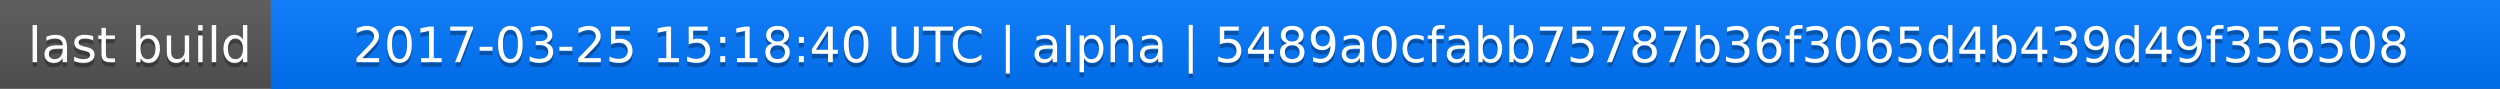
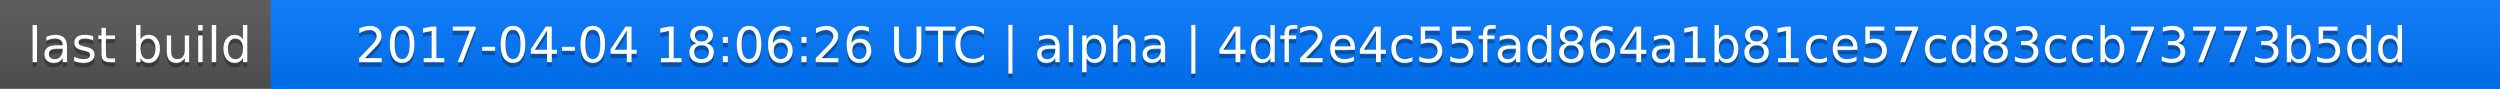
<svg xmlns="http://www.w3.org/2000/svg" width="563" height="20">
  <linearGradient id="a" x2="0" y2="100%">
    <stop offset="0" stop-color="#bbb" stop-opacity=".1" />
    <stop offset="1" stop-opacity=".1" />
  </linearGradient>
  <rect rx="0" width="563" height="20" fill="#555" />
  <rect rx="0" x="61" width="502" height="20" fill="#07f" />
  <path fill="#07f" d="M61 0h4v20h-4z" />
  <rect rx="0" width="563" height="20" fill="url(#a)" />
  <g fill="#fff" text-anchor="middle" font-family="DejaVu Sans,Verdana,Geneva,sans-serif" font-size="11">
    <text x="31.5" y="15" fill="#010101" fill-opacity=".3">last build</text>
    <text x="31.5" y="14">last build</text>
-     <text x="311" y="15" fill="#010101" fill-opacity=".3">2017-03-25 15:18:40 UTC | alpha | 5489a0cfabb75787b36f3065d4b439d49f356508</text>
-     <text x="311" y="14">2017-03-25 15:18:40 UTC | alpha | 5489a0cfabb75787b36f3065d4b439d49f356508</text>
+     <text x="311" y="15" fill="#010101" fill-opacity=".3">2017-04-04 18:06:26 UTC | alpha | 4df2e4c55fad864a1b81ce57cd83ccb73773b5dd</text>
+     <text x="311" y="14">2017-04-04 18:06:26 UTC | alpha | 4df2e4c55fad864a1b81ce57cd83ccb73773b5dd</text>
  </g>
</svg>
